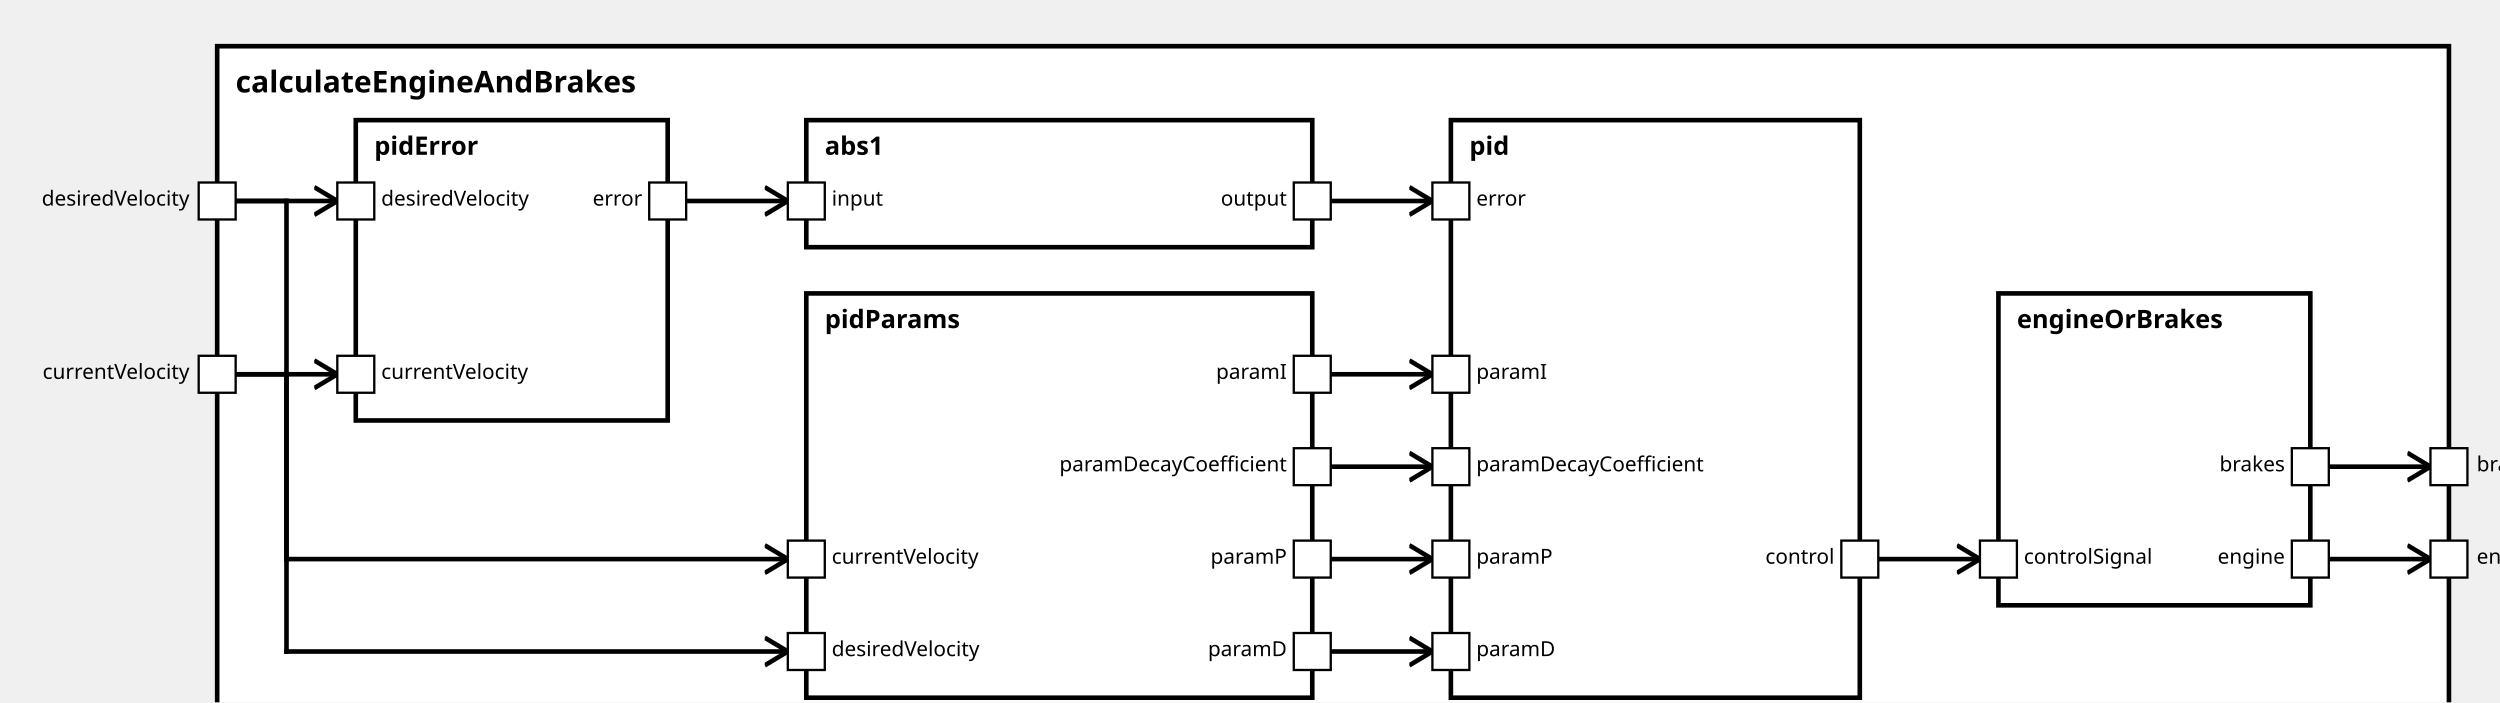
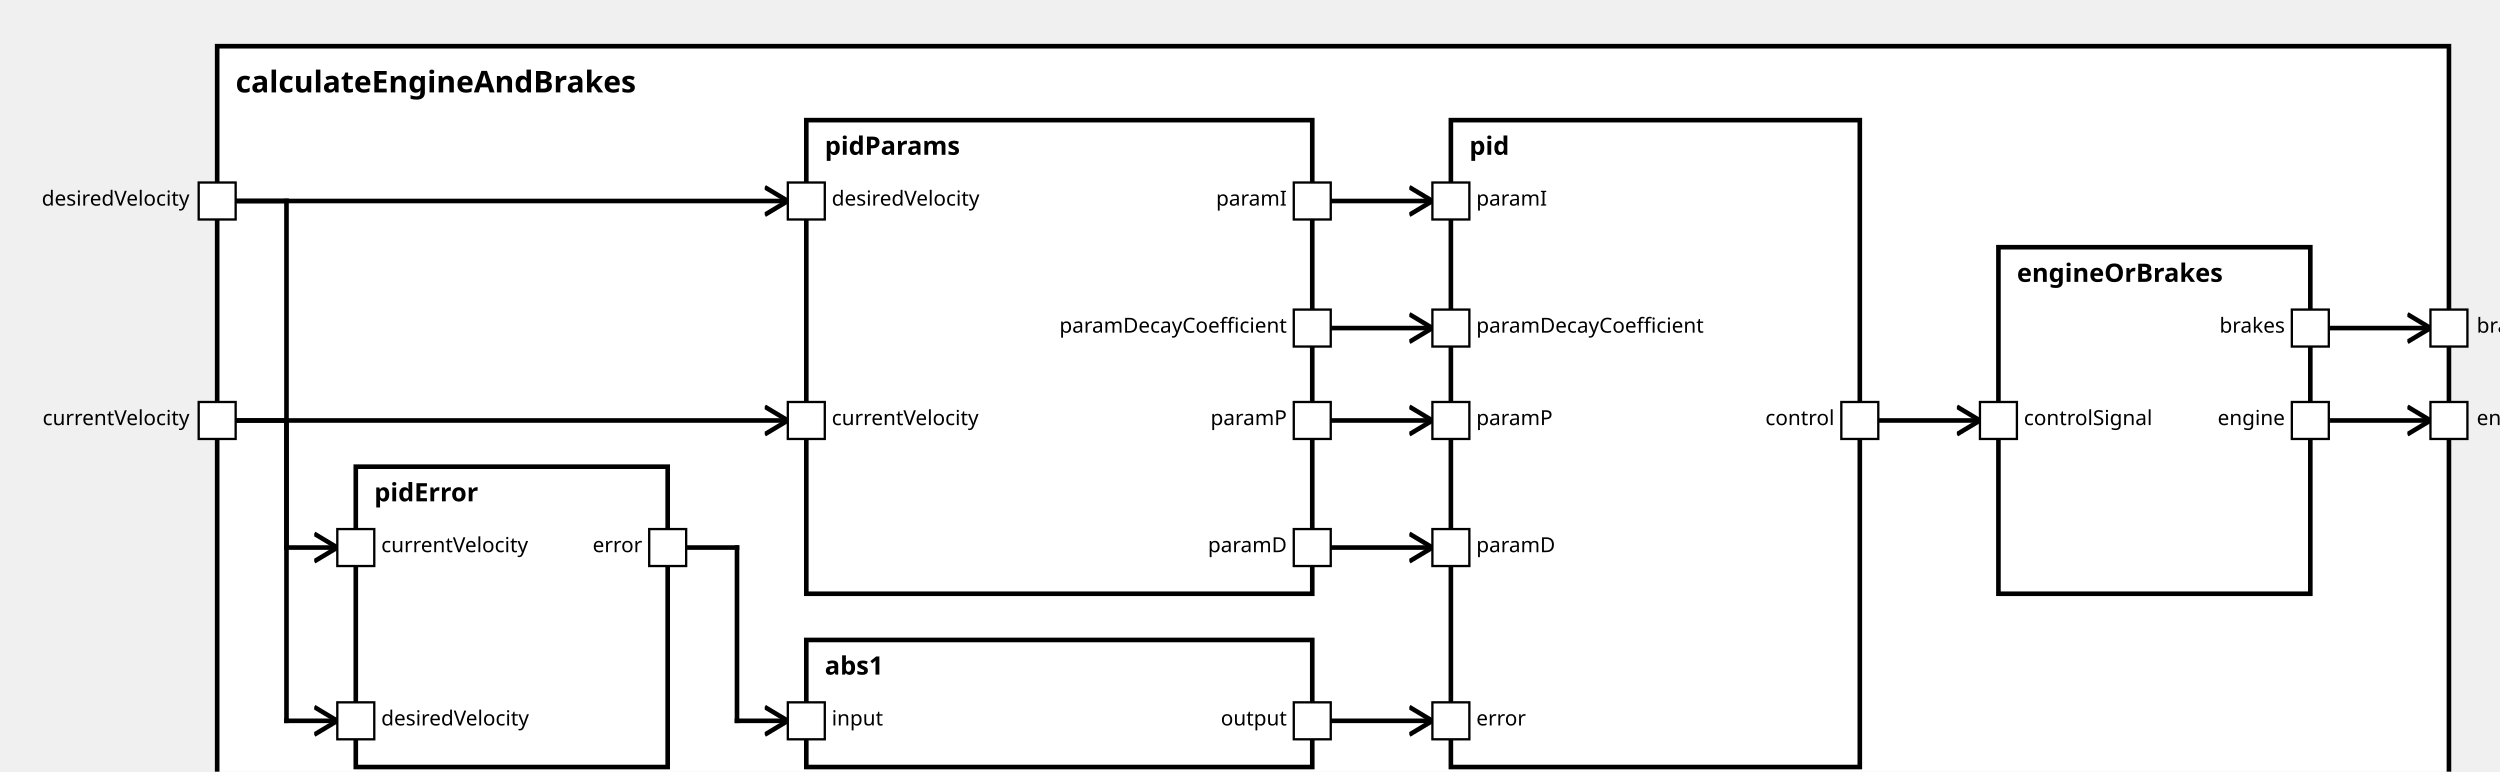
<svg xmlns="http://www.w3.org/2000/svg" xmlns:xlink="http://www.w3.org/1999/xlink" width="100%" height="100%" version="1.1">
  <svg version="1.1">
    <g transform="translate(94 20)">
-       <rect id="32" width="966" height="302" style="fill:white;stroke:black;stroke-width:2;fill-opacity:1.0;stroke-opacity:1.0" />
+       <rect id="30" width="966" height="332" style="fill:white;stroke:black;stroke-width:2;fill-opacity:1.0;stroke-opacity:1.0" />
      <text x="8" y="20" style="font-weight: bold" font-family="Verdana" font-size="13" fill="black">
            calculateEngineAndBrakes
    </text>
    </g>
  </svg>
-   <g transform="translate(349 127)">
-     <rect data-name="autopilot.motion.calculateEngineAndBrakes.pidParams" id="36" width="219" height="175" style="fill:white;stroke:black;stroke-width:2;fill-opacity:1.0;stroke-opacity:1.0" />
+   <g transform="translate(349 52)">
+     <rect data-name="autopilot.motion.calculateEngineAndBrakes.pidParams" id="33" width="219" height="205" style="fill:white;stroke:black;stroke-width:2;fill-opacity:1.0;stroke-opacity:1.0" />
    <text x="8" y="15" alignment-baseline="middle" style="font-weight: bold" font-family="Verdana" font-size="11" fill="black">
    pidParams
    </text>
  </g>
-   <g transform="translate(154 52)">
-     <rect data-name="autopilot.motion.calculateEngineAndBrakes.pidError" id="34" width="135" height="130" style="fill:white;stroke:black;stroke-width:2;fill-opacity:1.0;stroke-opacity:1.0" />
+   <g transform="translate(154 202)">
+     <rect data-name="autopilot.motion.calculateEngineAndBrakes.pidError" id="32" width="135" height="130" style="fill:white;stroke:black;stroke-width:2;fill-opacity:1.0;stroke-opacity:1.0" />
    <text x="8" y="15" alignment-baseline="middle" style="font-weight: bold" font-family="Verdana" font-size="11" fill="black">
    pidError
    </text>
  </g>
-   <g transform="translate(349 52)">
-     <rect data-name="autopilot.motion.calculateEngineAndBrakes.abs1" id="35" width="219" height="55" style="fill:white;stroke:black;stroke-width:2;fill-opacity:1.0;stroke-opacity:1.0" />
+   <g transform="translate(349 277)">
+     <rect data-name="autopilot.motion.calculateEngineAndBrakes.abs1" id="34" width="219" height="55" style="fill:white;stroke:black;stroke-width:2;fill-opacity:1.0;stroke-opacity:1.0" />
    <text x="8" y="15" alignment-baseline="middle" style="font-weight: bold" font-family="Verdana" font-size="11" fill="black">
    abs1
    </text>
  </g>
  <g transform="translate(628 52)">
-     <rect data-name="autopilot.motion.calculateEngineAndBrakes.pid" id="37" width="177" height="250" style="fill:white;stroke:black;stroke-width:2;fill-opacity:1.0;stroke-opacity:1.0" />
+     <rect data-name="autopilot.motion.calculateEngineAndBrakes.pid" id="35" width="177" height="280" style="fill:white;stroke:black;stroke-width:2;fill-opacity:1.0;stroke-opacity:1.0" />
    <text x="8" y="15" alignment-baseline="middle" style="font-weight: bold" font-family="Verdana" font-size="11" fill="black">
    pid
    </text>
  </g>
-   <g transform="translate(865 127)">
-     <rect data-name="autopilot.motion.calculateEngineAndBrakes.engineOrBrakes" id="38" width="135" height="135" style="fill:white;stroke:black;stroke-width:2;fill-opacity:1.0;stroke-opacity:1.0" />
+   <g transform="translate(865 107)">
+     <rect data-name="autopilot.motion.calculateEngineAndBrakes.engineOrBrakes" id="36" width="135" height="150" style="fill:white;stroke:black;stroke-width:2;fill-opacity:1.0;stroke-opacity:1.0" />
    <text x="8" y="15" alignment-baseline="middle" style="font-weight: bold" font-family="Verdana" font-size="11" fill="black">
    engineOrBrakes
    </text>
  </g>
  <defs>
    <marker id="0,0,0" markerWidth="13" markerHeight="13" refX="5" refY="5" orient="auto">
      <polyline points="0,2 5,5 0,8" style="fill:none; stroke:rgb(0,0,0);                     stroke-width:1" />
    </marker>
  </defs>
-   <line stroke-linecap="square" x1="1000" y1="242" x2="1052" y2="242" style="stroke:rgb(0, 0,0);             stroke-width:2;                 marker-end: url(#0,0,0)             " />
-   <line stroke-linecap="square" x1="1000" y1="202" x2="1052" y2="202" style="stroke:rgb(0, 0,0);             stroke-width:2;                 marker-end: url(#0,0,0)             " />
-   <line stroke-linecap="square" x1="94" y1="162" x2="124" y2="162" style="stroke:rgb(0, 0,0);             stroke-width:2; " />
-   <line stroke-linecap="square" x1="124" y1="162" x2="124" y2="242" style="stroke:rgb(0, 0,0);             stroke-width:2; " />
-   <line stroke-linecap="square" x1="124" y1="242" x2="341" y2="242" style="stroke:rgb(0, 0,0);             stroke-width:2;                 marker-end: url(#0,0,0)             " />
+   <line stroke-linecap="square" x1="1000" y1="182" x2="1052" y2="182" style="stroke:rgb(0, 0,0);             stroke-width:2;                 marker-end: url(#0,0,0)             " />
+   <line stroke-linecap="square" x1="1000" y1="142" x2="1052" y2="142" style="stroke:rgb(0, 0,0);             stroke-width:2;                 marker-end: url(#0,0,0)             " />
+   <line stroke-linecap="square" x1="94" y1="182" x2="341" y2="182" style="stroke:rgb(0, 0,0);             stroke-width:2;                 marker-end: url(#0,0,0)             " />
+   <line stroke-linecap="square" x1="94" y1="87" x2="341" y2="87" style="stroke:rgb(0, 0,0);             stroke-width:2;                 marker-end: url(#0,0,0)             " />
+   <line stroke-linecap="square" x1="94" y1="182" x2="124" y2="182" style="stroke:rgb(0, 0,0);             stroke-width:2; " />
+   <line stroke-linecap="square" x1="124" y1="182" x2="124" y2="237" style="stroke:rgb(0, 0,0);             stroke-width:2; " />
+   <line stroke-linecap="square" x1="124" y1="237" x2="146" y2="237" style="stroke:rgb(0, 0,0);             stroke-width:2;                 marker-end: url(#0,0,0)             " />
  <line stroke-linecap="square" x1="94" y1="87" x2="124" y2="87" style="stroke:rgb(0, 0,0);             stroke-width:2; " />
-   <line stroke-linecap="square" x1="124" y1="87" x2="124" y2="282" style="stroke:rgb(0, 0,0);             stroke-width:2; " />
-   <line stroke-linecap="square" x1="124" y1="282" x2="341" y2="282" style="stroke:rgb(0, 0,0);             stroke-width:2;                 marker-end: url(#0,0,0)             " />
-   <line stroke-linecap="square" x1="94" y1="162" x2="146" y2="162" style="stroke:rgb(0, 0,0);             stroke-width:2;                 marker-end: url(#0,0,0)             " />
-   <line stroke-linecap="square" x1="94" y1="87" x2="146" y2="87" style="stroke:rgb(0, 0,0);             stroke-width:2;                 marker-end: url(#0,0,0)             " />
-   <line stroke-linecap="square" x1="568" y1="242" x2="620" y2="242" style="stroke:rgb(0, 0,0);             stroke-width:2;                 marker-end: url(#0,0,0)             " />
-   <line stroke-linecap="square" x1="568" y1="162" x2="620" y2="162" style="stroke:rgb(0, 0,0);             stroke-width:2;                 marker-end: url(#0,0,0)             " />
-   <line stroke-linecap="square" x1="568" y1="282" x2="620" y2="282" style="stroke:rgb(0, 0,0);             stroke-width:2;                 marker-end: url(#0,0,0)             " />
-   <line stroke-linecap="square" x1="568" y1="202" x2="620" y2="202" style="stroke:rgb(0, 0,0);             stroke-width:2;                 marker-end: url(#0,0,0)             " />
-   <line stroke-linecap="square" x1="289" y1="87" x2="341" y2="87" style="stroke:rgb(0, 0,0);             stroke-width:2;                 marker-end: url(#0,0,0)             " />
+   <line stroke-linecap="square" x1="124" y1="87" x2="124" y2="312" style="stroke:rgb(0, 0,0);             stroke-width:2; " />
+   <line stroke-linecap="square" x1="124" y1="312" x2="146" y2="312" style="stroke:rgb(0, 0,0);             stroke-width:2;                 marker-end: url(#0,0,0)             " />
+   <line stroke-linecap="square" x1="568" y1="182" x2="620" y2="182" style="stroke:rgb(0, 0,0);             stroke-width:2;                 marker-end: url(#0,0,0)             " />
  <line stroke-linecap="square" x1="568" y1="87" x2="620" y2="87" style="stroke:rgb(0, 0,0);             stroke-width:2;                 marker-end: url(#0,0,0)             " />
-   <line stroke-linecap="square" x1="805" y1="242" x2="857" y2="242" style="stroke:rgb(0, 0,0);             stroke-width:2;                 marker-end: url(#0,0,0)             " />
+   <line stroke-linecap="square" x1="568" y1="237" x2="620" y2="237" style="stroke:rgb(0, 0,0);             stroke-width:2;                 marker-end: url(#0,0,0)             " />
+   <line stroke-linecap="square" x1="568" y1="142" x2="620" y2="142" style="stroke:rgb(0, 0,0);             stroke-width:2;                 marker-end: url(#0,0,0)             " />
+   <line stroke-linecap="square" x1="289" y1="237" x2="319" y2="237" style="stroke:rgb(0, 0,0);             stroke-width:2; " />
+   <line stroke-linecap="square" x1="319" y1="237" x2="319" y2="312" style="stroke:rgb(0, 0,0);             stroke-width:2; " />
+   <line stroke-linecap="square" x1="319" y1="312" x2="341" y2="312" style="stroke:rgb(0, 0,0);             stroke-width:2;                 marker-end: url(#0,0,0)             " />
+   <line stroke-linecap="square" x1="568" y1="312" x2="620" y2="312" style="stroke:rgb(0, 0,0);             stroke-width:2;                 marker-end: url(#0,0,0)             " />
+   <line stroke-linecap="square" x1="805" y1="182" x2="857" y2="182" style="stroke:rgb(0, 0,0);             stroke-width:2;                 marker-end: url(#0,0,0)             " />
  <defs>
    <rect id="port" x="0" y="0" width="16" height="16" style="fill:white;stroke:rgb(0,0,0);stroke-width:1;fill-opacity:1.0;stroke-opacity:1.0" />
  </defs>
-   <use x="86" y="154" xlink:href="#port" />
-   <text text-anchor="end" alignment-baseline="middle" x="82" y="164" transform="rotate(0,82,164)" style="font-weight: regular" font-family="Verdana" font-size="9" fill="black">
+   <use x="86" y="174" xlink:href="#port" />
+   <text text-anchor="end" alignment-baseline="middle" x="82" y="184" transform="rotate(0,82,184)" style="font-weight: regular" font-family="Verdana" font-size="9" fill="black">
currentVelocity
</text>
  <use x="86" y="79" xlink:href="#port" />
  <text text-anchor="end" alignment-baseline="middle" x="82" y="89" transform="rotate(0,82,89)" style="font-weight: regular" font-family="Verdana" font-size="9" fill="black">
desiredVelocity
</text>
-   <use x="1052" y="234" xlink:href="#port" />
-   <text text-anchor="start" alignment-baseline="middle" x="1072" y="244" transform="rotate(0,1072,244)" style="font-weight: regular" font-family="Verdana" font-size="9" fill="black">
+   <use x="1052" y="174" xlink:href="#port" />
+   <text text-anchor="start" alignment-baseline="middle" x="1072" y="184" transform="rotate(0,1072,184)" style="font-weight: regular" font-family="Verdana" font-size="9" fill="black">
engine
</text>
-   <use x="1052" y="194" xlink:href="#port" />
-   <text text-anchor="start" alignment-baseline="middle" x="1072" y="204" transform="rotate(0,1072,204)" style="font-weight: regular" font-family="Verdana" font-size="9" fill="black">
+   <use x="1052" y="134" xlink:href="#port" />
+   <text text-anchor="start" alignment-baseline="middle" x="1072" y="144" transform="rotate(0,1072,144)" style="font-weight: regular" font-family="Verdana" font-size="9" fill="black">
brakes
</text>
-   <use x="341" y="234" xlink:href="#port" />
-   <text text-anchor="start" alignment-baseline="middle" x="360" y="244" transform="rotate(0,360,244)" style="font-weight: regular" font-family="Verdana" font-size="9" fill="black">
+   <use x="341" y="174" xlink:href="#port" />
+   <text text-anchor="start" alignment-baseline="middle" x="360" y="184" transform="rotate(0,360,184)" style="font-weight: regular" font-family="Verdana" font-size="9" fill="black">
currentVelocity
- </text>
-   <use x="341" y="274" xlink:href="#port" />
-   <text text-anchor="start" alignment-baseline="middle" x="360" y="284" transform="rotate(0,360,284)" style="font-weight: regular" font-family="Verdana" font-size="9" fill="black">
- desiredVelocity
- </text>
-   <use x="560" y="234" xlink:href="#port" />
-   <text text-anchor="end" alignment-baseline="middle" x="557" y="244" transform="rotate(0,557,244)" style="font-weight: regular" font-family="Verdana" font-size="9" fill="black">
- paramP
- </text>
-   <use x="560" y="154" xlink:href="#port" />
-   <text text-anchor="end" alignment-baseline="middle" x="557" y="164" transform="rotate(0,557,164)" style="font-weight: regular" font-family="Verdana" font-size="9" fill="black">
- paramI
- </text>
-   <use x="560" y="274" xlink:href="#port" />
-   <text text-anchor="end" alignment-baseline="middle" x="557" y="284" transform="rotate(0,557,284)" style="font-weight: regular" font-family="Verdana" font-size="9" fill="black">
- paramD
- </text>
-   <use x="560" y="194" xlink:href="#port" />
-   <text text-anchor="end" alignment-baseline="middle" x="557" y="204" transform="rotate(0,557,204)" style="font-weight: regular" font-family="Verdana" font-size="9" fill="black">
- paramDecayCoefficient
- </text>
-   <use x="146" y="154" xlink:href="#port" />
-   <text text-anchor="start" alignment-baseline="middle" x="165" y="164" transform="rotate(0,165,164)" style="font-weight: regular" font-family="Verdana" font-size="9" fill="black">
- currentVelocity
- </text>
-   <use x="146" y="79" xlink:href="#port" />
-   <text text-anchor="start" alignment-baseline="middle" x="165" y="89" transform="rotate(0,165,89)" style="font-weight: regular" font-family="Verdana" font-size="9" fill="black">
- desiredVelocity
- </text>
-   <use x="281" y="79" xlink:href="#port" />
-   <text text-anchor="end" alignment-baseline="middle" x="278" y="89" transform="rotate(0,278,89)" style="font-weight: regular" font-family="Verdana" font-size="9" fill="black">
- error
</text>
  <use x="341" y="79" xlink:href="#port" />
  <text text-anchor="start" alignment-baseline="middle" x="360" y="89" transform="rotate(0,360,89)" style="font-weight: regular" font-family="Verdana" font-size="9" fill="black">
- input
+ desiredVelocity
+ </text>
+   <use x="560" y="174" xlink:href="#port" />
+   <text text-anchor="end" alignment-baseline="middle" x="557" y="184" transform="rotate(0,557,184)" style="font-weight: regular" font-family="Verdana" font-size="9" fill="black">
+ paramP
</text>
  <use x="560" y="79" xlink:href="#port" />
  <text text-anchor="end" alignment-baseline="middle" x="557" y="89" transform="rotate(0,557,89)" style="font-weight: regular" font-family="Verdana" font-size="9" fill="black">
+ paramI
+ </text>
+   <use x="560" y="229" xlink:href="#port" />
+   <text text-anchor="end" alignment-baseline="middle" x="557" y="239" transform="rotate(0,557,239)" style="font-weight: regular" font-family="Verdana" font-size="9" fill="black">
+ paramD
+ </text>
+   <use x="560" y="134" xlink:href="#port" />
+   <text text-anchor="end" alignment-baseline="middle" x="557" y="144" transform="rotate(0,557,144)" style="font-weight: regular" font-family="Verdana" font-size="9" fill="black">
+ paramDecayCoefficient
+ </text>
+   <use x="146" y="229" xlink:href="#port" />
+   <text text-anchor="start" alignment-baseline="middle" x="165" y="239" transform="rotate(0,165,239)" style="font-weight: regular" font-family="Verdana" font-size="9" fill="black">
+ currentVelocity
+ </text>
+   <use x="146" y="304" xlink:href="#port" />
+   <text text-anchor="start" alignment-baseline="middle" x="165" y="314" transform="rotate(0,165,314)" style="font-weight: regular" font-family="Verdana" font-size="9" fill="black">
+ desiredVelocity
+ </text>
+   <use x="281" y="229" xlink:href="#port" />
+   <text text-anchor="end" alignment-baseline="middle" x="278" y="239" transform="rotate(0,278,239)" style="font-weight: regular" font-family="Verdana" font-size="9" fill="black">
+ error
+ </text>
+   <use x="341" y="304" xlink:href="#port" />
+   <text text-anchor="start" alignment-baseline="middle" x="360" y="314" transform="rotate(0,360,314)" style="font-weight: regular" font-family="Verdana" font-size="9" fill="black">
+ input
+ </text>
+   <use x="560" y="304" xlink:href="#port" />
+   <text text-anchor="end" alignment-baseline="middle" x="557" y="314" transform="rotate(0,557,314)" style="font-weight: regular" font-family="Verdana" font-size="9" fill="black">
output
</text>
-   <use x="620" y="234" xlink:href="#port" />
-   <text text-anchor="start" alignment-baseline="middle" x="639" y="244" transform="rotate(0,639,244)" style="font-weight: regular" font-family="Verdana" font-size="9" fill="black">
+   <use x="620" y="174" xlink:href="#port" />
+   <text text-anchor="start" alignment-baseline="middle" x="639" y="184" transform="rotate(0,639,184)" style="font-weight: regular" font-family="Verdana" font-size="9" fill="black">
paramP
- </text>
-   <use x="620" y="154" xlink:href="#port" />
-   <text text-anchor="start" alignment-baseline="middle" x="639" y="164" transform="rotate(0,639,164)" style="font-weight: regular" font-family="Verdana" font-size="9" fill="black">
- paramI
- </text>
-   <use x="620" y="274" xlink:href="#port" />
-   <text text-anchor="start" alignment-baseline="middle" x="639" y="284" transform="rotate(0,639,284)" style="font-weight: regular" font-family="Verdana" font-size="9" fill="black">
- paramD
- </text>
-   <use x="620" y="194" xlink:href="#port" />
-   <text text-anchor="start" alignment-baseline="middle" x="639" y="204" transform="rotate(0,639,204)" style="font-weight: regular" font-family="Verdana" font-size="9" fill="black">
- paramDecayCoefficient
</text>
  <use x="620" y="79" xlink:href="#port" />
  <text text-anchor="start" alignment-baseline="middle" x="639" y="89" transform="rotate(0,639,89)" style="font-weight: regular" font-family="Verdana" font-size="9" fill="black">
+ paramI
+ </text>
+   <use x="620" y="229" xlink:href="#port" />
+   <text text-anchor="start" alignment-baseline="middle" x="639" y="239" transform="rotate(0,639,239)" style="font-weight: regular" font-family="Verdana" font-size="9" fill="black">
+ paramD
+ </text>
+   <use x="620" y="134" xlink:href="#port" />
+   <text text-anchor="start" alignment-baseline="middle" x="639" y="144" transform="rotate(0,639,144)" style="font-weight: regular" font-family="Verdana" font-size="9" fill="black">
+ paramDecayCoefficient
+ </text>
+   <use x="620" y="304" xlink:href="#port" />
+   <text text-anchor="start" alignment-baseline="middle" x="639" y="314" transform="rotate(0,639,314)" style="font-weight: regular" font-family="Verdana" font-size="9" fill="black">
error
</text>
-   <use x="797" y="234" xlink:href="#port" />
-   <text text-anchor="end" alignment-baseline="middle" x="794" y="244" transform="rotate(0,794,244)" style="font-weight: regular" font-family="Verdana" font-size="9" fill="black">
+   <use x="797" y="174" xlink:href="#port" />
+   <text text-anchor="end" alignment-baseline="middle" x="794" y="184" transform="rotate(0,794,184)" style="font-weight: regular" font-family="Verdana" font-size="9" fill="black">
control
</text>
-   <use x="857" y="234" xlink:href="#port" />
-   <text text-anchor="start" alignment-baseline="middle" x="876" y="244" transform="rotate(0,876,244)" style="font-weight: regular" font-family="Verdana" font-size="9" fill="black">
+   <use x="857" y="174" xlink:href="#port" />
+   <text text-anchor="start" alignment-baseline="middle" x="876" y="184" transform="rotate(0,876,184)" style="font-weight: regular" font-family="Verdana" font-size="9" fill="black">
controlSignal
</text>
-   <use x="992" y="234" xlink:href="#port" />
-   <text text-anchor="end" alignment-baseline="middle" x="989" y="244" transform="rotate(0,989,244)" style="font-weight: regular" font-family="Verdana" font-size="9" fill="black">
+   <use x="992" y="174" xlink:href="#port" />
+   <text text-anchor="end" alignment-baseline="middle" x="989" y="184" transform="rotate(0,989,184)" style="font-weight: regular" font-family="Verdana" font-size="9" fill="black">
engine
</text>
-   <use x="992" y="194" xlink:href="#port" />
-   <text text-anchor="end" alignment-baseline="middle" x="989" y="204" transform="rotate(0,989,204)" style="font-weight: regular" font-family="Verdana" font-size="9" fill="black">
+   <use x="992" y="134" xlink:href="#port" />
+   <text text-anchor="end" alignment-baseline="middle" x="989" y="144" transform="rotate(0,989,144)" style="font-weight: regular" font-family="Verdana" font-size="9" fill="black">
brakes
</text>
</svg>
